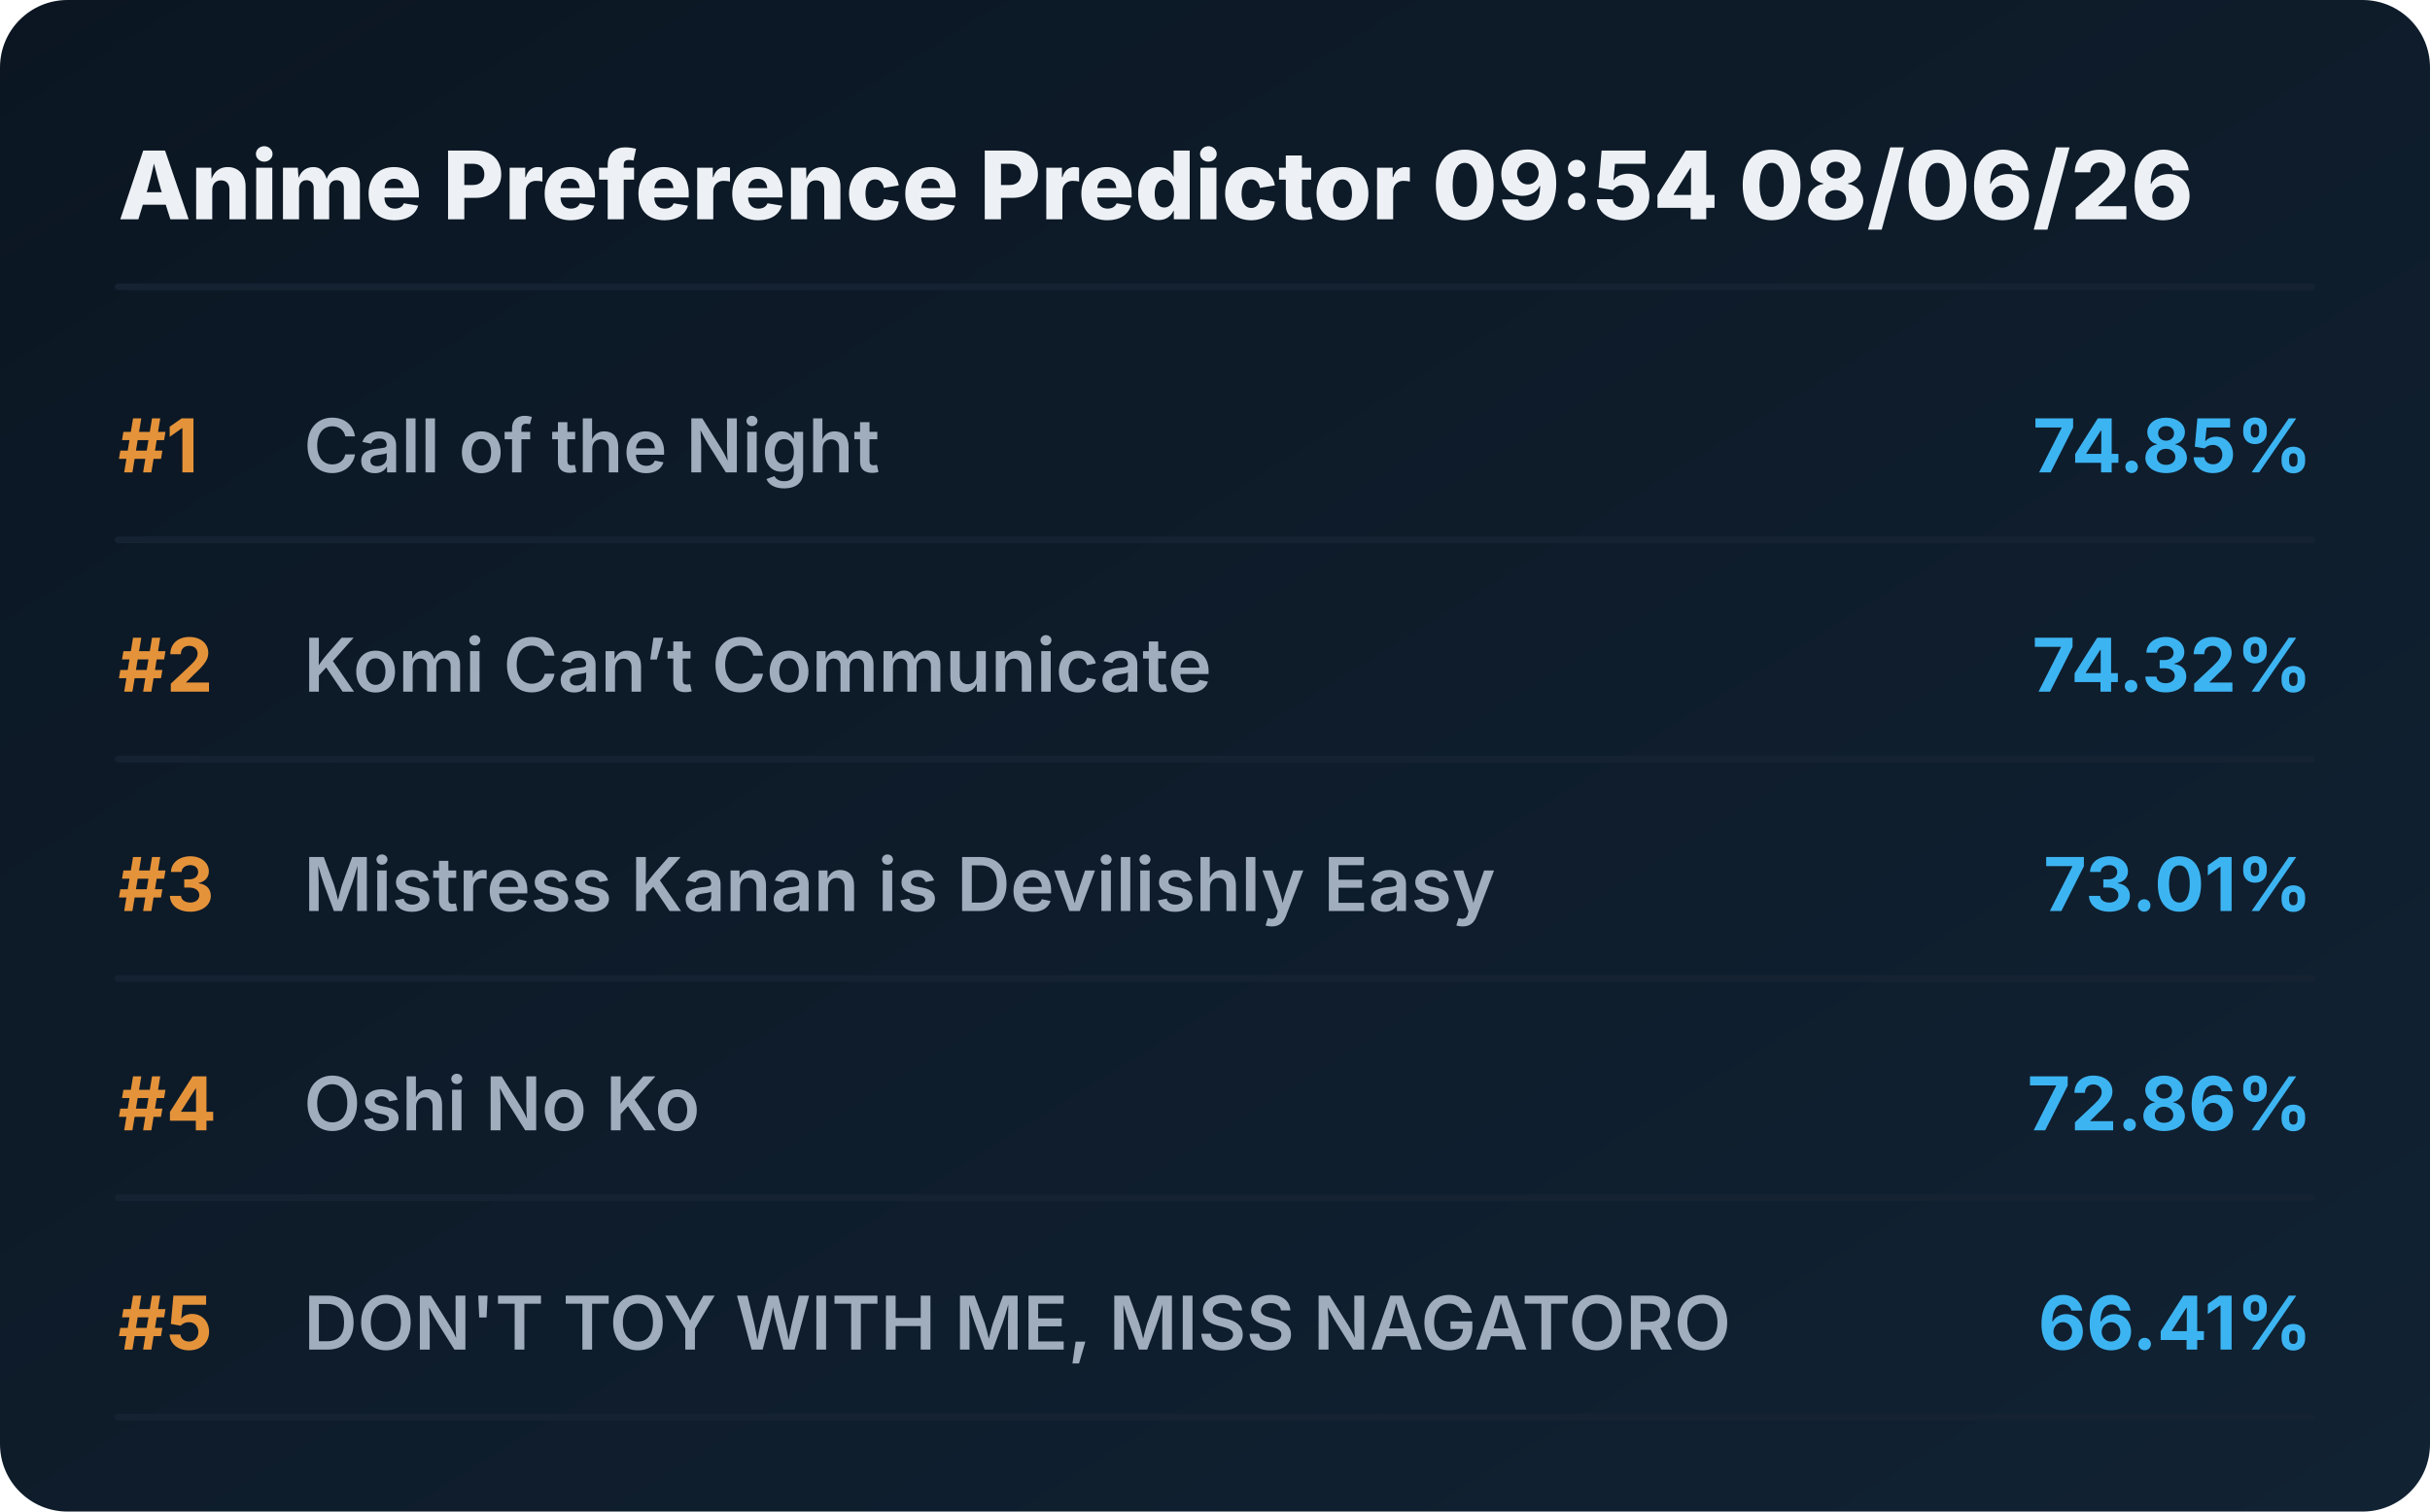
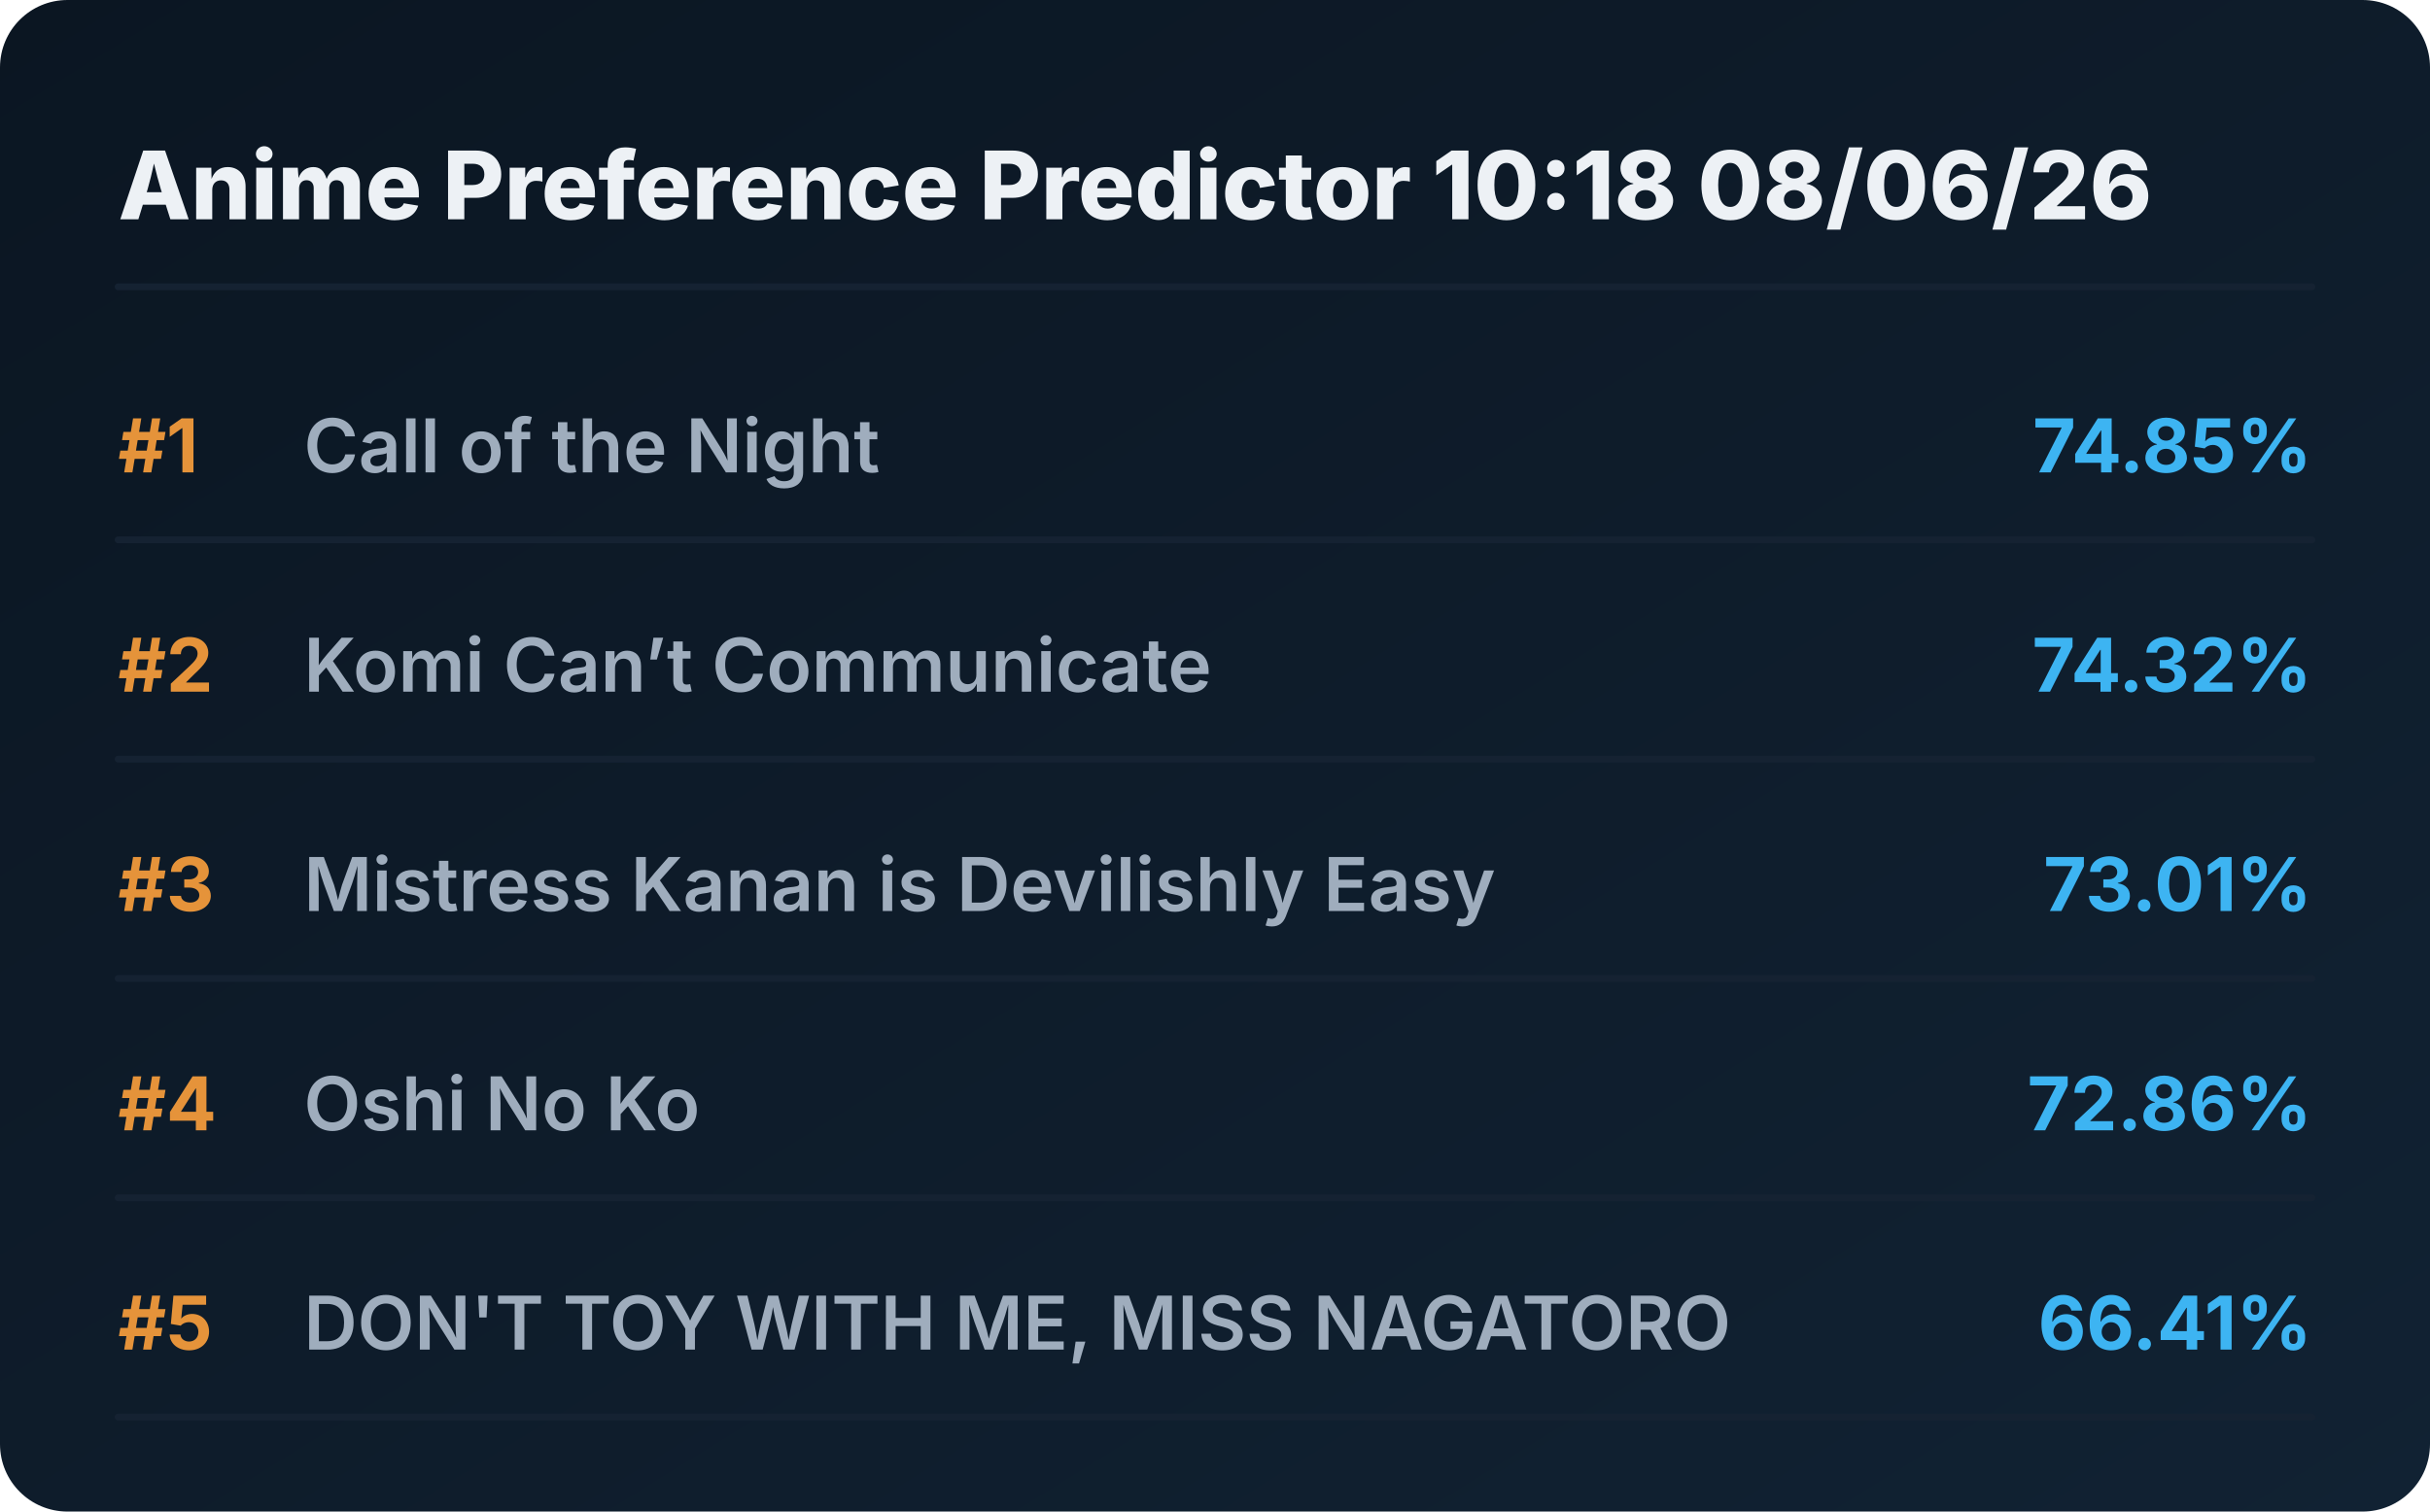
<svg xmlns="http://www.w3.org/2000/svg" viewBox="0 0 720 448" preserveAspectRatio="xMidYMid meet" style="width: 100%; height: auto; max-width: 720px;">
  <defs>
    <linearGradient id="boxGrad" x1="0%" y1="0%" x2="100%" y2="100%">
      <stop offset="0%" stop-color="#0b1622" />
      <stop offset="100%" stop-color="#112233" />
    </linearGradient>
    <clipPath id="titleClip">
      <rect x="90" y="0" width="510" height="100%" />
    </clipPath>
  </defs>
  <style>
    .bg { fill: url(#boxGrad); rx: 20px; }
    .header { font-family: 'Overpass', 'Inter', system-ui, sans-serif; font-weight: 800; font-size: 28px; fill: #edf1f5; }
    .rank { font-family: 'Overpass', 'Inter', system-ui, sans-serif; font-weight: 700; font-size: 22px; fill: #e5933a; }
    .title { font-family: 'Overpass', 'Inter', system-ui, sans-serif; font-weight: 600; font-size: 22px; fill: #9fadbd; }
    .score { font-family: 'Overpass', 'Inter', system-ui, sans-serif; font-weight: 700; font-size: 22px; fill: #3db4f2; }
    .line { stroke: #152232; stroke-width: 2; stroke-linecap: round; }
  </style>
  <rect class="bg" width="720" height="448" />
-   <text x="35" y="65" class="header">Anime Preference Predictor 09:54 08/06/26</text>
+   <text x="35" y="65" class="header">Anime Preference Predictor 10:18 08/06/26</text>
  <line x1="35" y1="85" x2="685" y2="85" class="line" />
  <g transform="translate(0, 0)">
    <text x="35" y="140" class="rank">#1</text>
    <text x="90" y="140" class="title">Call of the Night</text>
    <text x="685" y="140" class="score" text-anchor="end">74.85%</text>
    <line x1="35" y1="160" x2="685" y2="160" class="line" />
  </g>
  <g transform="translate(0, 65)">
    <text x="35" y="140" class="rank">#2</text>
    <text x="90" y="140" class="title">Komi Can’t Communicate</text>
    <text x="685" y="140" class="score" text-anchor="end">74.32%</text>
    <line x1="35" y1="160" x2="685" y2="160" class="line" />
  </g>
  <g transform="translate(0, 130)">
    <text x="35" y="140" class="rank">#3</text>
    <text x="90" y="140" class="title">Mistress Kanan is Devilishly Easy</text>
    <text x="685" y="140" class="score" text-anchor="end">73.01%</text>
    <line x1="35" y1="160" x2="685" y2="160" class="line" />
  </g>
  <g transform="translate(0, 195)">
    <text x="35" y="140" class="rank">#4</text>
    <text x="90" y="140" class="title">Oshi No Ko</text>
    <text x="685" y="140" class="score" text-anchor="end">72.86%</text>
    <line x1="35" y1="160" x2="685" y2="160" class="line" />
  </g>
  <g transform="translate(0, 260)">
    <text x="35" y="140" class="rank">#5</text>
    <text x="90" y="140" class="title">DON'T TOY WITH ME, MISS NAGATORO</text>
    <text x="685" y="140" class="score" text-anchor="end">66.41%</text>
    <line x1="35" y1="160" x2="685" y2="160" class="line" />
  </g>
</svg>
